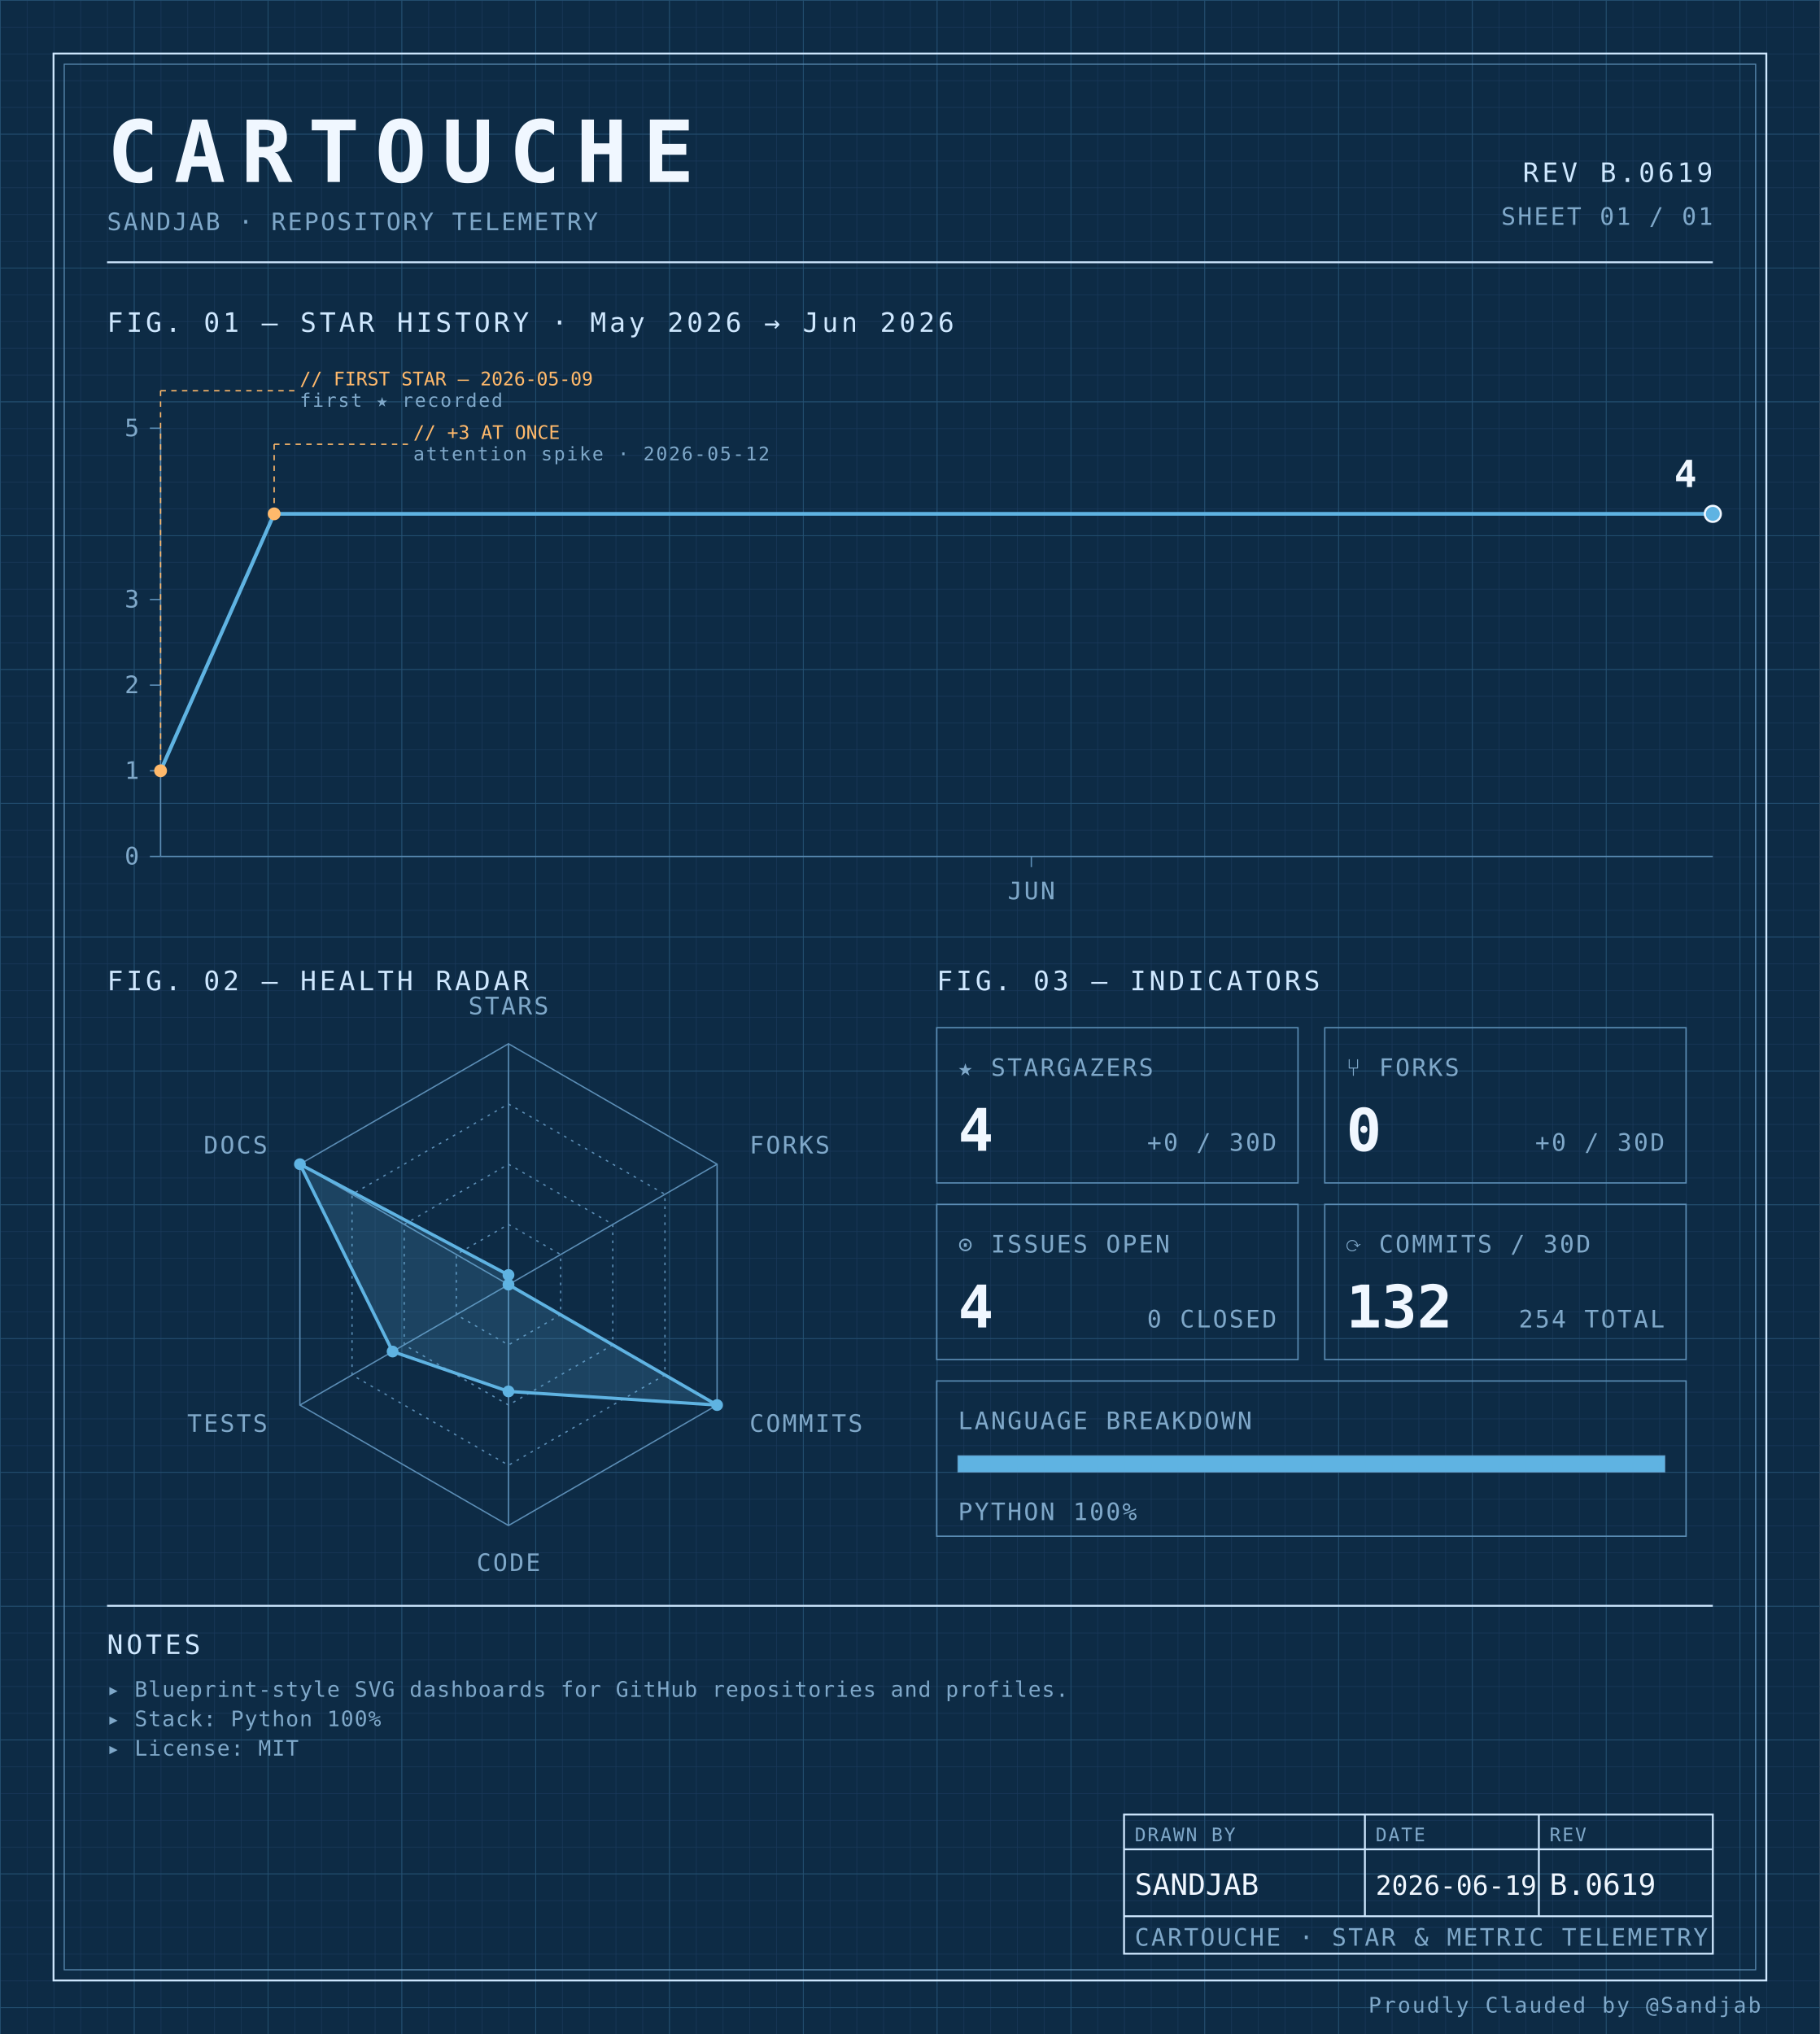
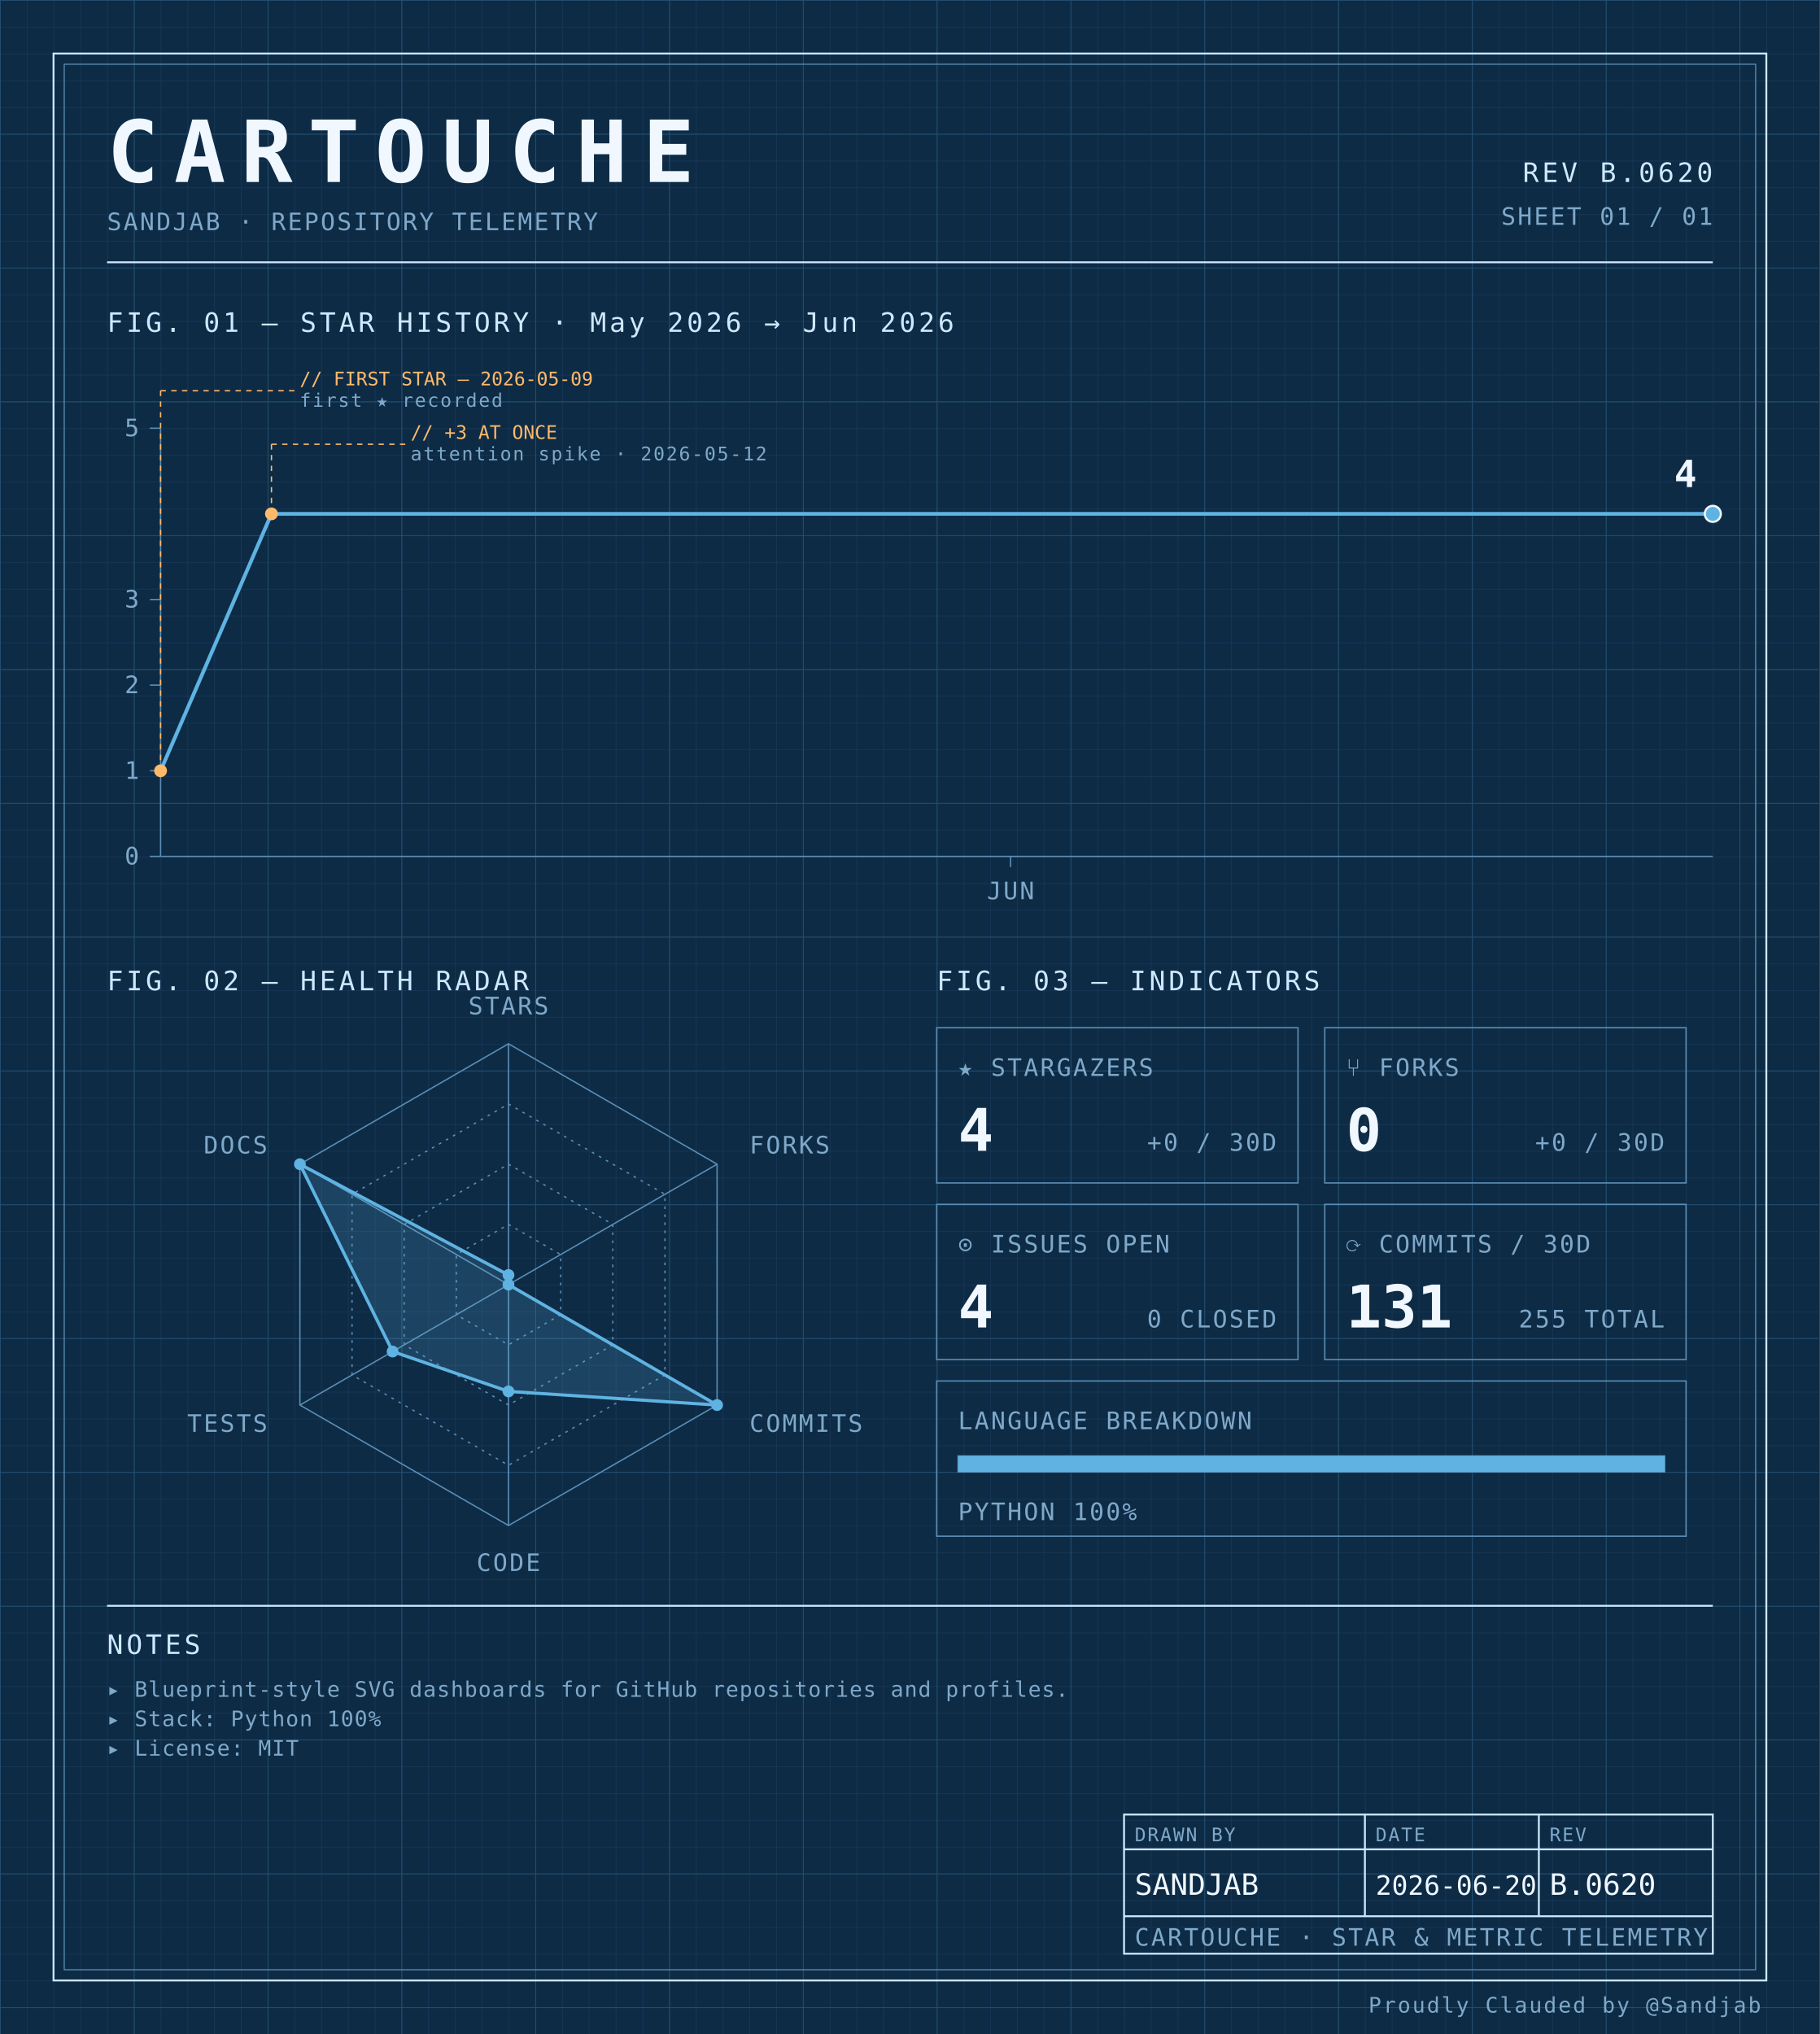
<svg xmlns="http://www.w3.org/2000/svg" width="100%" viewBox="0 0 680 760" role="img">
  <defs>
    <pattern id="grid-fine" width="10" height="10" patternUnits="userSpaceOnUse">
      <path d="M10 0H0V10" fill="none" stroke="#1a3a5c" stroke-width="0.4" />
    </pattern>
    <pattern id="grid-major" width="50" height="50" patternUnits="userSpaceOnUse">
      <path d="M50 0H0V50" fill="none" stroke="#245273" stroke-width="0.5" />
    </pattern>
  </defs>
  <rect x="0" y="0" width="680" height="760" fill="#0d2b45" />
  <rect x="0" y="0" width="680" height="760" fill="url(#grid-fine)" />
  <rect x="0" y="0" width="680" height="760" fill="url(#grid-major)" />
  <rect x="20" y="20" width="640" height="720" fill="none" stroke="#cfe8ff" stroke-width="0.7" />
  <rect x="24" y="24" width="632" height="712" fill="none" stroke="#5b8db5" stroke-width="0.4" />
  <text x="40" y="68" font-family="ui-monospace, 'SF Mono', 'JetBrains Mono', 'Cascadia Code', Consolas, monospace" font-size="32" font-weight="700" fill="#f0f7ff" text-anchor="start" letter-spacing="0.18em">CARTOUCHE</text>
  <text x="40" y="86" font-family="ui-monospace, 'SF Mono', 'JetBrains Mono', 'Cascadia Code', Consolas, monospace" font-size="9" font-weight="400" fill="#7fa8c9" text-anchor="start" letter-spacing="0.08em">SANDJAB · REPOSITORY TELEMETRY</text>
-   <text x="640" y="68" font-family="ui-monospace, 'SF Mono', 'JetBrains Mono', 'Cascadia Code', Consolas, monospace" font-size="10" font-weight="400" fill="#cfe8ff" text-anchor="end" letter-spacing="0.12em">REV B.0619</text>
+   <text x="640" y="68" font-family="ui-monospace, 'SF Mono', 'JetBrains Mono', 'Cascadia Code', Consolas, monospace" font-size="10" font-weight="400" fill="#cfe8ff" text-anchor="end" letter-spacing="0.12em">REV B.0620</text>
  <text x="640" y="84" font-family="ui-monospace, 'SF Mono', 'JetBrains Mono', 'Cascadia Code', Consolas, monospace" font-size="9" font-weight="400" fill="#7fa8c9" text-anchor="end" letter-spacing="0.08em">SHEET 01 / 01</text>
  <line x1="40" y1="98" x2="640" y2="98" stroke="#cfe8ff" stroke-width="0.7" />
  <text x="40" y="124" font-family="ui-monospace, 'SF Mono', 'JetBrains Mono', 'Cascadia Code', Consolas, monospace" font-size="10" font-weight="400" fill="#cfe8ff" text-anchor="start" letter-spacing="0.12em">FIG. 01 — STAR HISTORY · May 2026 → Jun 2026</text>
  <line x1="60" y1="160" x2="60" y2="320" stroke="#5b8db5" stroke-width="0.5" />
  <line x1="60" y1="320" x2="640" y2="320" stroke="#5b8db5" stroke-width="0.5" />
  <line x1="56" y1="320.0" x2="60" y2="320.0" stroke="#5b8db5" stroke-width="0.5" />
  <text x="52" y="323.0" font-family="ui-monospace, 'SF Mono', 'JetBrains Mono', 'Cascadia Code', Consolas, monospace" font-size="9" font-weight="400" fill="#7fa8c9" text-anchor="end" letter-spacing="0.08em">0</text>
  <line x1="56" y1="288.0" x2="60" y2="288.0" stroke="#5b8db5" stroke-width="0.5" />
  <text x="52" y="291.0" font-family="ui-monospace, 'SF Mono', 'JetBrains Mono', 'Cascadia Code', Consolas, monospace" font-size="9" font-weight="400" fill="#7fa8c9" text-anchor="end" letter-spacing="0.08em">1</text>
  <line x1="56" y1="256.0" x2="60" y2="256.0" stroke="#5b8db5" stroke-width="0.5" />
  <text x="52" y="259.0" font-family="ui-monospace, 'SF Mono', 'JetBrains Mono', 'Cascadia Code', Consolas, monospace" font-size="9" font-weight="400" fill="#7fa8c9" text-anchor="end" letter-spacing="0.08em">2</text>
  <line x1="56" y1="224.0" x2="60" y2="224.0" stroke="#5b8db5" stroke-width="0.5" />
  <text x="52" y="227.0" font-family="ui-monospace, 'SF Mono', 'JetBrains Mono', 'Cascadia Code', Consolas, monospace" font-size="9" font-weight="400" fill="#7fa8c9" text-anchor="end" letter-spacing="0.08em">3</text>
  <line x1="56" y1="160.0" x2="60" y2="160.0" stroke="#5b8db5" stroke-width="0.5" />
  <text x="52" y="163.0" font-family="ui-monospace, 'SF Mono', 'JetBrains Mono', 'Cascadia Code', Consolas, monospace" font-size="9" font-weight="400" fill="#7fa8c9" text-anchor="end" letter-spacing="0.08em">5</text>
-   <line x1="385.366" y1="320" x2="385.366" y2="324" stroke="#5b8db5" stroke-width="0.5" />
-   <text x="385.366" y="336" font-family="ui-monospace, 'SF Mono', 'JetBrains Mono', 'Cascadia Code', Consolas, monospace" font-size="9" font-weight="400" fill="#7fa8c9" text-anchor="middle" letter-spacing="0.08em">JUN</text>
-   <path d="M 60.00,288.00 L 102.44,192.00 144.88,192.00 187.32,192.00 229.76,192.00 272.20,192.00 314.63,192.00 357.07,192.00 399.51,192.00 441.95,192.00 484.39,192.00 526.83,192.00 569.27,192.00 611.71,192.00 640.00,192.00" fill="none" stroke="#5fb3e2" stroke-width="1.4" stroke-linejoin="round" stroke-linecap="round" />
+   <line x1="377.619" y1="320" x2="377.619" y2="324" stroke="#5b8db5" stroke-width="0.5" />
+   <text x="377.619" y="336" font-family="ui-monospace, 'SF Mono', 'JetBrains Mono', 'Cascadia Code', Consolas, monospace" font-size="9" font-weight="400" fill="#7fa8c9" text-anchor="middle" letter-spacing="0.08em">JUN</text>
+   <path d="M 60.00,288.00 L 101.43,192.00 142.86,192.00 184.29,192.00 225.71,192.00 267.14,192.00 308.57,192.00 350.00,192.00 391.43,192.00 432.86,192.00 474.29,192.00 515.71,192.00 557.14,192.00 598.57,192.00 640.00,192.00 640.00,192.00" fill="none" stroke="#5fb3e2" stroke-width="1.4" stroke-linejoin="round" stroke-linecap="round" />
  <circle cx="60.0" cy="288.0" r="2.4" fill="#ffb96b" />
  <line x1="60.0" y1="288.0" x2="60.0" y2="146" stroke="#ffb96b" stroke-width="0.5" stroke-dasharray="2,2" fill="none" />
  <line x1="60.0" y1="146" x2="110.0" y2="146" stroke="#ffb96b" stroke-width="0.5" stroke-dasharray="2,2" fill="none" />
  <text x="112.0" y="144" font-family="ui-monospace, 'SF Mono', 'JetBrains Mono', 'Cascadia Code', Consolas, monospace" font-size="7" font-weight="400" fill="#ffb96b" text-anchor="start" letter-spacing="normal">// FIRST STAR — 2026-05-09</text>
  <text x="112.0" y="152" font-family="ui-monospace, 'SF Mono', 'JetBrains Mono', 'Cascadia Code', Consolas, monospace" font-size="7" font-weight="400" fill="#7fa8c9" text-anchor="start" letter-spacing="0.08em">first ★ recorded</text>
-   <circle cx="102.439" cy="192.0" r="2.4" fill="#ffb96b" />
-   <line x1="102.439" y1="192.0" x2="102.439" y2="166" stroke="#ffb96b" stroke-width="0.5" stroke-dasharray="2,2" fill="none" />
-   <line x1="102.439" y1="166" x2="152.439" y2="166" stroke="#ffb96b" stroke-width="0.5" stroke-dasharray="2,2" fill="none" />
-   <text x="154.439" y="164" font-family="ui-monospace, 'SF Mono', 'JetBrains Mono', 'Cascadia Code', Consolas, monospace" font-size="7" font-weight="400" fill="#ffb96b" text-anchor="start" letter-spacing="normal">// +3 AT ONCE</text>
-   <text x="154.439" y="172" font-family="ui-monospace, 'SF Mono', 'JetBrains Mono', 'Cascadia Code', Consolas, monospace" font-size="7" font-weight="400" fill="#7fa8c9" text-anchor="start" letter-spacing="0.08em">attention spike · 2026-05-12</text>
+   <circle cx="101.429" cy="192.0" r="2.4" fill="#ffb96b" />
+   <line x1="101.429" y1="192.0" x2="101.429" y2="166" stroke="#ffb96b" stroke-width="0.5" stroke-dasharray="2,2" fill="none" />
+   <line x1="101.429" y1="166" x2="151.429" y2="166" stroke="#ffb96b" stroke-width="0.5" stroke-dasharray="2,2" fill="none" />
+   <text x="153.429" y="164" font-family="ui-monospace, 'SF Mono', 'JetBrains Mono', 'Cascadia Code', Consolas, monospace" font-size="7" font-weight="400" fill="#ffb96b" text-anchor="start" letter-spacing="normal">// +3 AT ONCE</text>
+   <text x="153.429" y="172" font-family="ui-monospace, 'SF Mono', 'JetBrains Mono', 'Cascadia Code', Consolas, monospace" font-size="7" font-weight="400" fill="#7fa8c9" text-anchor="start" letter-spacing="0.08em">attention spike · 2026-05-12</text>
  <circle cx="640.0" cy="192.0" r="3" fill="#5fb3e2" stroke="#f0f7ff" stroke-width="0.8" />
  <text x="634.0" y="182.0" font-family="ui-monospace, 'SF Mono', 'JetBrains Mono', 'Cascadia Code', Consolas, monospace" font-size="14" font-weight="700" fill="#f0f7ff" text-anchor="end" letter-spacing="normal">4</text>
  <text x="40" y="370" font-family="ui-monospace, 'SF Mono', 'JetBrains Mono', 'Cascadia Code', Consolas, monospace" font-size="10" font-weight="400" fill="#cfe8ff" text-anchor="start" letter-spacing="0.12em">FIG. 02 — HEALTH RADAR</text>
  <g transform="translate(190 480)">
    <polygon points="0.00,-90.00 77.94,-45.00 77.94,45.00 0.00,90.00 -77.94,45.00 -77.94,-45.00" fill="none" stroke="#5b8db5" stroke-width="0.5" />
    <polygon points="0.00,-67.50 58.46,-33.75 58.46,33.75 0.00,67.50 -58.46,33.75 -58.46,-33.75" fill="none" stroke="#5b8db5" stroke-width="0.5" stroke-dasharray="1,2" />
    <polygon points="0.00,-45.00 38.97,-22.50 38.97,22.50 0.00,45.00 -38.97,22.50 -38.97,-22.50" fill="none" stroke="#5b8db5" stroke-width="0.5" stroke-dasharray="1,2" />
    <polygon points="0.00,-22.50 19.49,-11.25 19.49,11.25 0.00,22.50 -19.49,11.25 -19.49,-11.25" fill="none" stroke="#5b8db5" stroke-width="0.5" stroke-dasharray="1,2" />
    <line x1="0" y1="0" x2="0.00" y2="-90.00" stroke="#5b8db5" stroke-width="0.5" />
    <line x1="0" y1="0" x2="77.94" y2="-45.00" stroke="#5b8db5" stroke-width="0.5" />
    <line x1="0" y1="0" x2="77.94" y2="45.00" stroke="#5b8db5" stroke-width="0.5" />
    <line x1="0" y1="0" x2="0.00" y2="90.00" stroke="#5b8db5" stroke-width="0.5" />
    <line x1="0" y1="0" x2="-77.94" y2="45.00" stroke="#5b8db5" stroke-width="0.5" />
    <line x1="0" y1="0" x2="-77.94" y2="-45.00" stroke="#5b8db5" stroke-width="0.5" />
    <polygon points="0.00,-3.60 0.00,0.00 77.94,45.00 0.00,39.90 -43.30,25.00 -77.94,-45.00" fill="#5fb3e2" fill-opacity="0.18" stroke="#5fb3e2" stroke-width="1.2" />
    <circle cx="0.00" cy="-3.60" r="2.2" fill="#5fb3e2" />
    <circle cx="0.00" cy="0.00" r="2.2" fill="#5fb3e2" />
    <circle cx="77.94" cy="45.00" r="2.2" fill="#5fb3e2" />
    <circle cx="0.00" cy="39.90" r="2.2" fill="#5fb3e2" />
    <circle cx="-43.30" cy="25.00" r="2.2" fill="#5fb3e2" />
    <circle cx="-77.94" cy="-45.00" r="2.2" fill="#5fb3e2" />
    <text x="6.3681633555662356e-15" y="-101" font-family="ui-monospace, 'SF Mono', 'JetBrains Mono', 'Cascadia Code', Consolas, monospace" font-size="9" font-weight="400" fill="#7fa8c9" text-anchor="middle" letter-spacing="0.08em">STARS</text>
    <text x="90.067" y="-49" font-family="ui-monospace, 'SF Mono', 'JetBrains Mono', 'Cascadia Code', Consolas, monospace" font-size="9" font-weight="400" fill="#7fa8c9" text-anchor="start" letter-spacing="0.08em">FORKS</text>
    <text x="90.067" y="55" font-family="ui-monospace, 'SF Mono', 'JetBrains Mono', 'Cascadia Code', Consolas, monospace" font-size="9" font-weight="400" fill="#7fa8c9" text-anchor="start" letter-spacing="0.08em">COMMITS</text>
    <text x="6.3681633555662356e-15" y="107" font-family="ui-monospace, 'SF Mono', 'JetBrains Mono', 'Cascadia Code', Consolas, monospace" font-size="9" font-weight="400" fill="#7fa8c9" text-anchor="middle" letter-spacing="0.08em">CODE</text>
    <text x="-90.067" y="55" font-family="ui-monospace, 'SF Mono', 'JetBrains Mono', 'Cascadia Code', Consolas, monospace" font-size="9" font-weight="400" fill="#7fa8c9" text-anchor="end" letter-spacing="0.08em">TESTS</text>
    <text x="-90.067" y="-49" font-family="ui-monospace, 'SF Mono', 'JetBrains Mono', 'Cascadia Code', Consolas, monospace" font-size="9" font-weight="400" fill="#7fa8c9" text-anchor="end" letter-spacing="0.08em">DOCS</text>
  </g>
  <text x="350" y="370" font-family="ui-monospace, 'SF Mono', 'JetBrains Mono', 'Cascadia Code', Consolas, monospace" font-size="10" font-weight="400" fill="#cfe8ff" text-anchor="start" letter-spacing="0.12em">FIG. 03 — INDICATORS</text>
  <rect x="350" y="384" width="135" height="58" fill="none" stroke="#5b8db5" stroke-width="0.5" />
  <text x="358" y="402" font-family="ui-monospace, 'SF Mono', 'JetBrains Mono', 'Cascadia Code', Consolas, monospace" font-size="9" font-weight="400" fill="#7fa8c9" text-anchor="start" letter-spacing="0.08em">★ STARGAZERS</text>
  <text x="358" y="430" font-family="ui-monospace, 'SF Mono', 'JetBrains Mono', 'Cascadia Code', Consolas, monospace" font-size="22" font-weight="700" fill="#f0f7ff" text-anchor="start" letter-spacing="normal">4</text>
  <text x="477" y="430" font-family="ui-monospace, 'SF Mono', 'JetBrains Mono', 'Cascadia Code', Consolas, monospace" font-size="9" font-weight="400" fill="#7fa8c9" text-anchor="end" letter-spacing="0.08em">+0 / 30D</text>
  <rect x="495" y="384" width="135" height="58" fill="none" stroke="#5b8db5" stroke-width="0.5" />
  <text x="503" y="402" font-family="ui-monospace, 'SF Mono', 'JetBrains Mono', 'Cascadia Code', Consolas, monospace" font-size="9" font-weight="400" fill="#7fa8c9" text-anchor="start" letter-spacing="0.08em">⑂ FORKS</text>
  <text x="503" y="430" font-family="ui-monospace, 'SF Mono', 'JetBrains Mono', 'Cascadia Code', Consolas, monospace" font-size="22" font-weight="700" fill="#f0f7ff" text-anchor="start" letter-spacing="normal">0</text>
  <text x="622" y="430" font-family="ui-monospace, 'SF Mono', 'JetBrains Mono', 'Cascadia Code', Consolas, monospace" font-size="9" font-weight="400" fill="#7fa8c9" text-anchor="end" letter-spacing="0.08em">+0 / 30D</text>
  <rect x="350" y="450" width="135" height="58" fill="none" stroke="#5b8db5" stroke-width="0.5" />
  <text x="358" y="468" font-family="ui-monospace, 'SF Mono', 'JetBrains Mono', 'Cascadia Code', Consolas, monospace" font-size="9" font-weight="400" fill="#7fa8c9" text-anchor="start" letter-spacing="0.08em">⊙ ISSUES OPEN</text>
  <text x="358" y="496" font-family="ui-monospace, 'SF Mono', 'JetBrains Mono', 'Cascadia Code', Consolas, monospace" font-size="22" font-weight="700" fill="#f0f7ff" text-anchor="start" letter-spacing="normal">4</text>
  <text x="477" y="496" font-family="ui-monospace, 'SF Mono', 'JetBrains Mono', 'Cascadia Code', Consolas, monospace" font-size="9" font-weight="400" fill="#7fa8c9" text-anchor="end" letter-spacing="0.08em">0 CLOSED</text>
  <rect x="495" y="450" width="135" height="58" fill="none" stroke="#5b8db5" stroke-width="0.5" />
  <text x="503" y="468" font-family="ui-monospace, 'SF Mono', 'JetBrains Mono', 'Cascadia Code', Consolas, monospace" font-size="9" font-weight="400" fill="#7fa8c9" text-anchor="start" letter-spacing="0.08em">⟳ COMMITS / 30D</text>
-   <text x="503" y="496" font-family="ui-monospace, 'SF Mono', 'JetBrains Mono', 'Cascadia Code', Consolas, monospace" font-size="22" font-weight="700" fill="#f0f7ff" text-anchor="start" letter-spacing="normal">132</text>
-   <text x="622" y="496" font-family="ui-monospace, 'SF Mono', 'JetBrains Mono', 'Cascadia Code', Consolas, monospace" font-size="9" font-weight="400" fill="#7fa8c9" text-anchor="end" letter-spacing="0.08em">254 TOTAL</text>
+   <text x="503" y="496" font-family="ui-monospace, 'SF Mono', 'JetBrains Mono', 'Cascadia Code', Consolas, monospace" font-size="22" font-weight="700" fill="#f0f7ff" text-anchor="start" letter-spacing="normal">131</text>
+   <text x="622" y="496" font-family="ui-monospace, 'SF Mono', 'JetBrains Mono', 'Cascadia Code', Consolas, monospace" font-size="9" font-weight="400" fill="#7fa8c9" text-anchor="end" letter-spacing="0.08em">255 TOTAL</text>
  <rect x="350" y="516" width="280" height="58" fill="none" stroke="#5b8db5" stroke-width="0.5" />
  <text x="358" y="534" font-family="ui-monospace, 'SF Mono', 'JetBrains Mono', 'Cascadia Code', Consolas, monospace" font-size="9" font-weight="400" fill="#7fa8c9" text-anchor="start" letter-spacing="0.08em">LANGUAGE BREAKDOWN</text>
  <rect x="358" y="544" width="264" height="6" fill="none" stroke="#5b8db5" stroke-width="0.5" />
  <rect x="358" y="544" width="264.00" height="6" fill="#5fb3e2" />
  <text x="358" y="568" font-family="ui-monospace, 'SF Mono', 'JetBrains Mono', 'Cascadia Code', Consolas, monospace" font-size="9" font-weight="400" fill="#7fa8c9" text-anchor="start" letter-spacing="0.08em">PYTHON 100%</text>
  <line x1="40" y1="600" x2="640" y2="600" stroke="#cfe8ff" stroke-width="0.7" />
  <text x="40" y="618" font-family="ui-monospace, 'SF Mono', 'JetBrains Mono', 'Cascadia Code', Consolas, monospace" font-size="10" font-weight="400" fill="#cfe8ff" text-anchor="start" letter-spacing="0.12em">NOTES</text>
  <text x="40" y="634" font-family="ui-monospace, 'SF Mono', 'JetBrains Mono', 'Cascadia Code', Consolas, monospace" font-size="8" font-weight="400" fill="#7fa8c9" text-anchor="start" letter-spacing="0.04em">▸ Blueprint-style SVG dashboards for GitHub repositories and profiles.</text>
  <text x="40" y="645" font-family="ui-monospace, 'SF Mono', 'JetBrains Mono', 'Cascadia Code', Consolas, monospace" font-size="8" font-weight="400" fill="#7fa8c9" text-anchor="start" letter-spacing="0.04em">▸ Stack: Python 100%</text>
  <text x="40" y="656" font-family="ui-monospace, 'SF Mono', 'JetBrains Mono', 'Cascadia Code', Consolas, monospace" font-size="8" font-weight="400" fill="#7fa8c9" text-anchor="start" letter-spacing="0.04em">▸ License: MIT</text>
  <rect x="420" y="678" width="220" height="52" fill="none" stroke="#cfe8ff" stroke-width="0.7" />
  <line x1="420" y1="691" x2="640" y2="691" stroke="#cfe8ff" stroke-width="0.7" />
  <line x1="420" y1="716" x2="640" y2="716" stroke="#cfe8ff" stroke-width="0.7" />
  <line x1="510" y1="678" x2="510" y2="716" stroke="#cfe8ff" stroke-width="0.7" />
  <line x1="575" y1="678" x2="575" y2="716" stroke="#cfe8ff" stroke-width="0.7" />
  <text x="424" y="688" font-family="ui-monospace, 'SF Mono', 'JetBrains Mono', 'Cascadia Code', Consolas, monospace" font-size="7" font-weight="400" fill="#7fa8c9" text-anchor="start" letter-spacing="0.08em">DRAWN BY</text>
  <text x="514" y="688" font-family="ui-monospace, 'SF Mono', 'JetBrains Mono', 'Cascadia Code', Consolas, monospace" font-size="7" font-weight="400" fill="#7fa8c9" text-anchor="start" letter-spacing="0.08em">DATE</text>
  <text x="579" y="688" font-family="ui-monospace, 'SF Mono', 'JetBrains Mono', 'Cascadia Code', Consolas, monospace" font-size="7" font-weight="400" fill="#7fa8c9" text-anchor="start" letter-spacing="0.08em">REV</text>
  <text x="424" y="708" font-family="ui-monospace, 'SF Mono', 'JetBrains Mono', 'Cascadia Code', Consolas, monospace" font-size="11" font-weight="400" fill="#f0f7ff" text-anchor="start" letter-spacing="normal">SANDJAB</text>
-   <text x="514" y="708" font-family="ui-monospace, 'SF Mono', 'JetBrains Mono', 'Cascadia Code', Consolas, monospace" font-size="10" font-weight="400" fill="#f0f7ff" text-anchor="start" letter-spacing="normal">2026-06-19</text>
-   <text x="579" y="708" font-family="ui-monospace, 'SF Mono', 'JetBrains Mono', 'Cascadia Code', Consolas, monospace" font-size="11" font-weight="400" fill="#f0f7ff" text-anchor="start" letter-spacing="normal">B.0619</text>
+   <text x="514" y="708" font-family="ui-monospace, 'SF Mono', 'JetBrains Mono', 'Cascadia Code', Consolas, monospace" font-size="10" font-weight="400" fill="#f0f7ff" text-anchor="start" letter-spacing="normal">2026-06-20</text>
+   <text x="579" y="708" font-family="ui-monospace, 'SF Mono', 'JetBrains Mono', 'Cascadia Code', Consolas, monospace" font-size="11" font-weight="400" fill="#f0f7ff" text-anchor="start" letter-spacing="normal">B.0620</text>
  <text x="424" y="727" font-family="ui-monospace, 'SF Mono', 'JetBrains Mono', 'Cascadia Code', Consolas, monospace" font-size="9" font-weight="400" fill="#7fa8c9" text-anchor="start" letter-spacing="0.08em">CARTOUCHE · STAR &amp; METRIC TELEMETRY</text>
  <text x="658" y="752" font-family="ui-monospace, 'SF Mono', 'JetBrains Mono', 'Cascadia Code', Consolas, monospace" font-size="8" font-weight="400" fill="#7fa8c9" text-anchor="end" letter-spacing="0.08em">Proudly Clauded by @Sandjab</text>
</svg>
